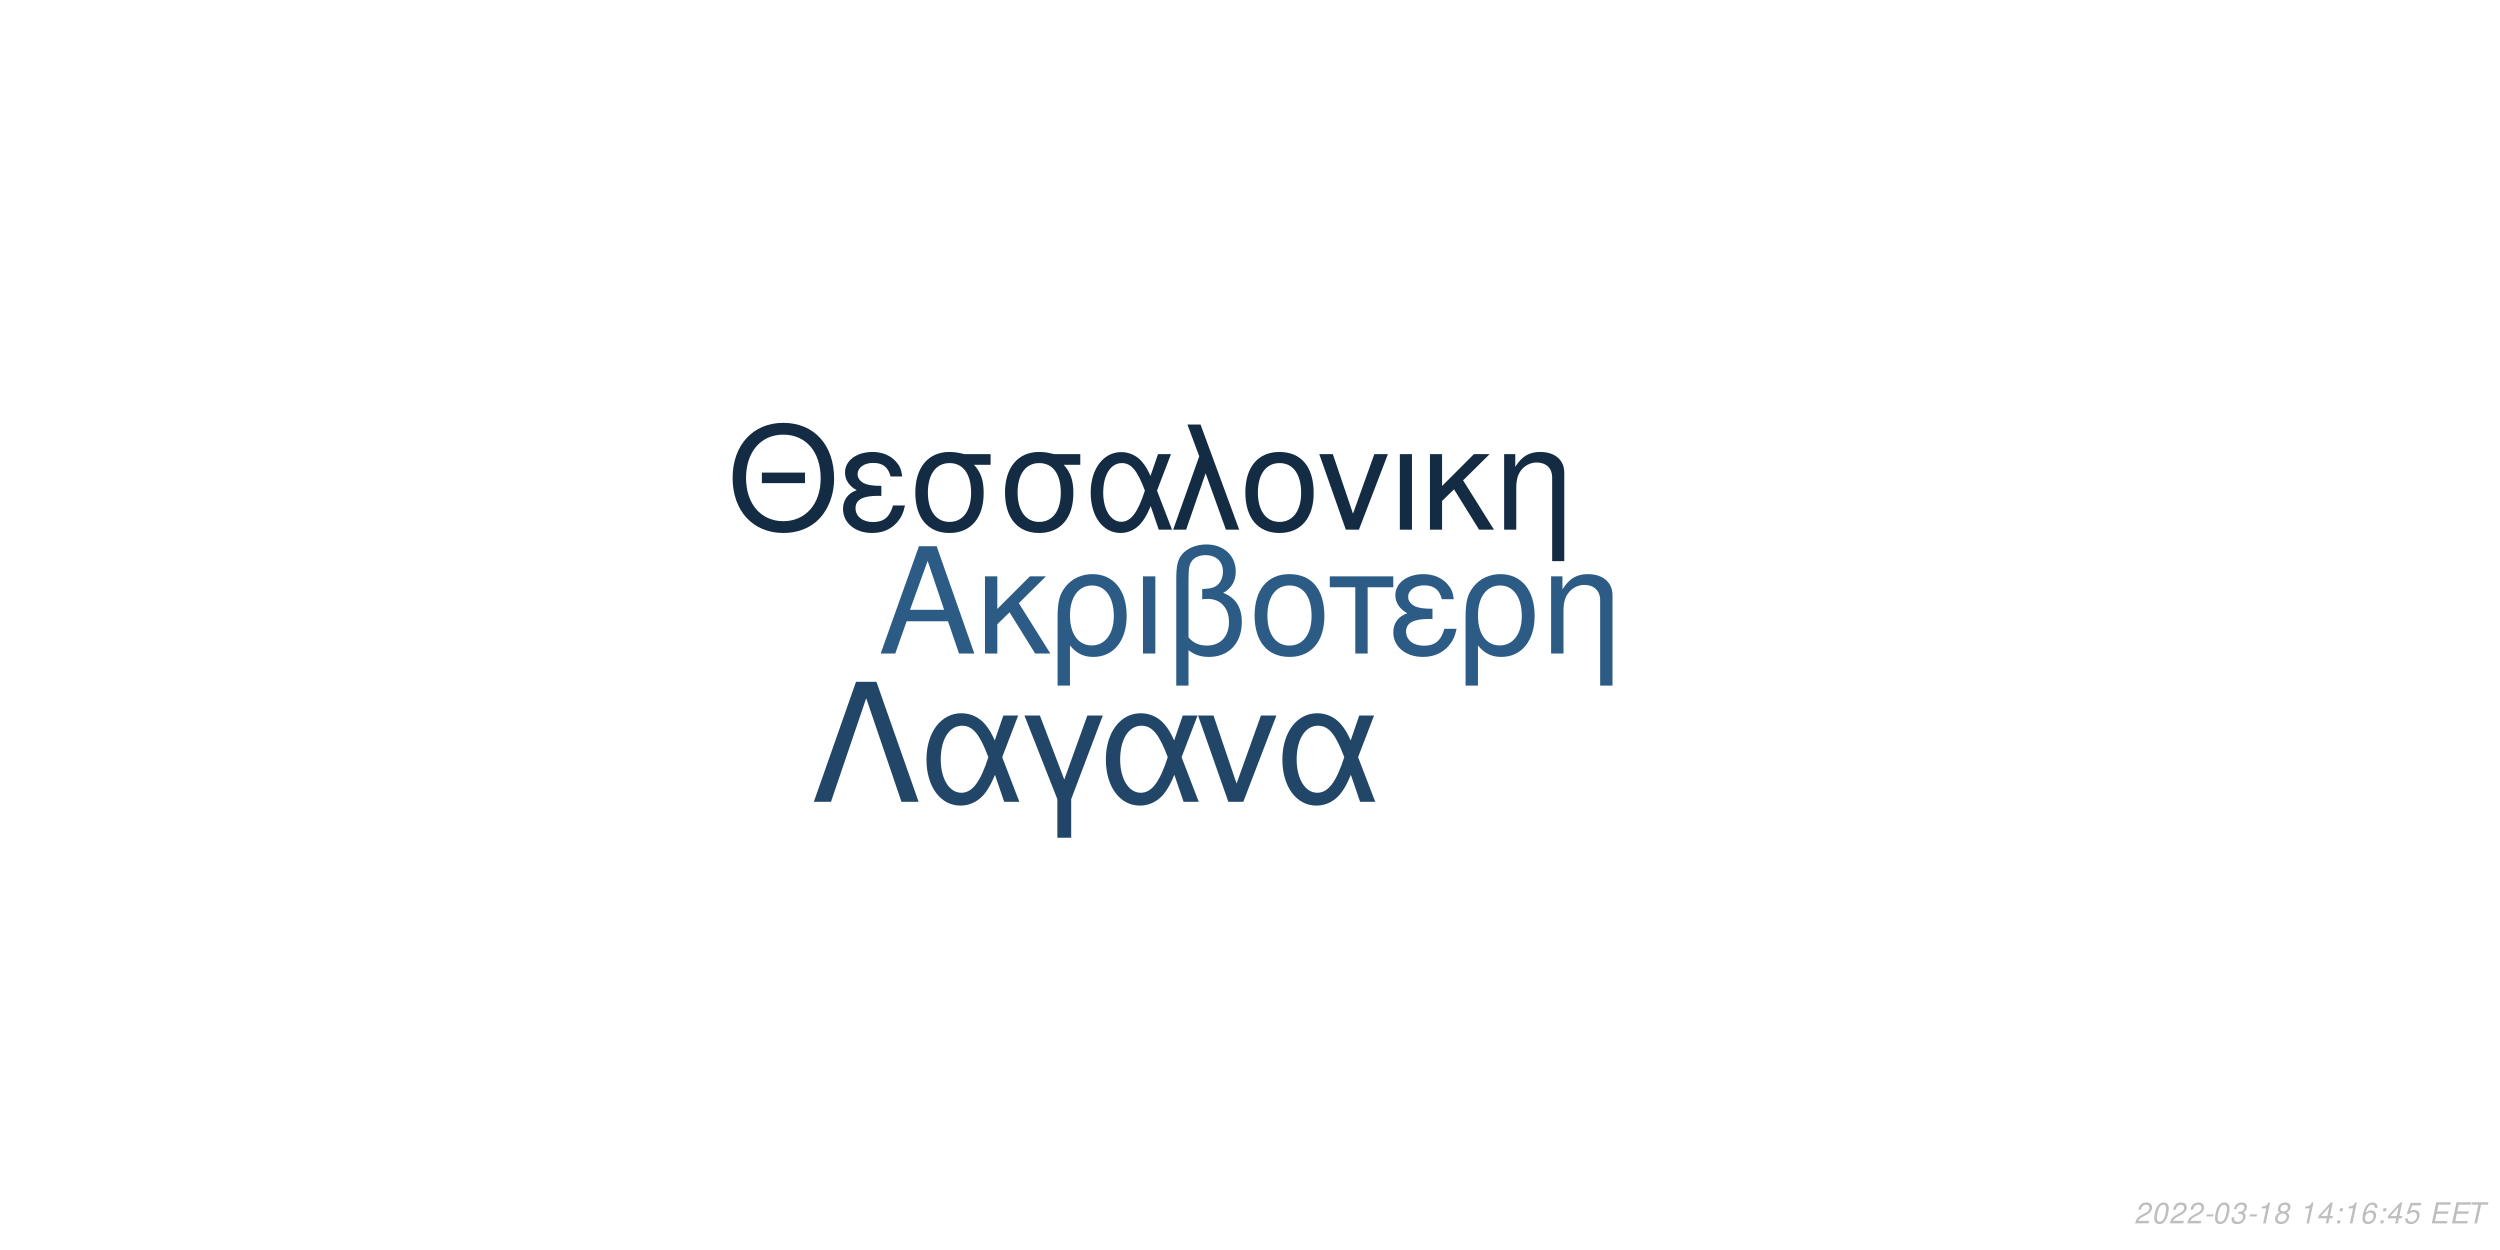
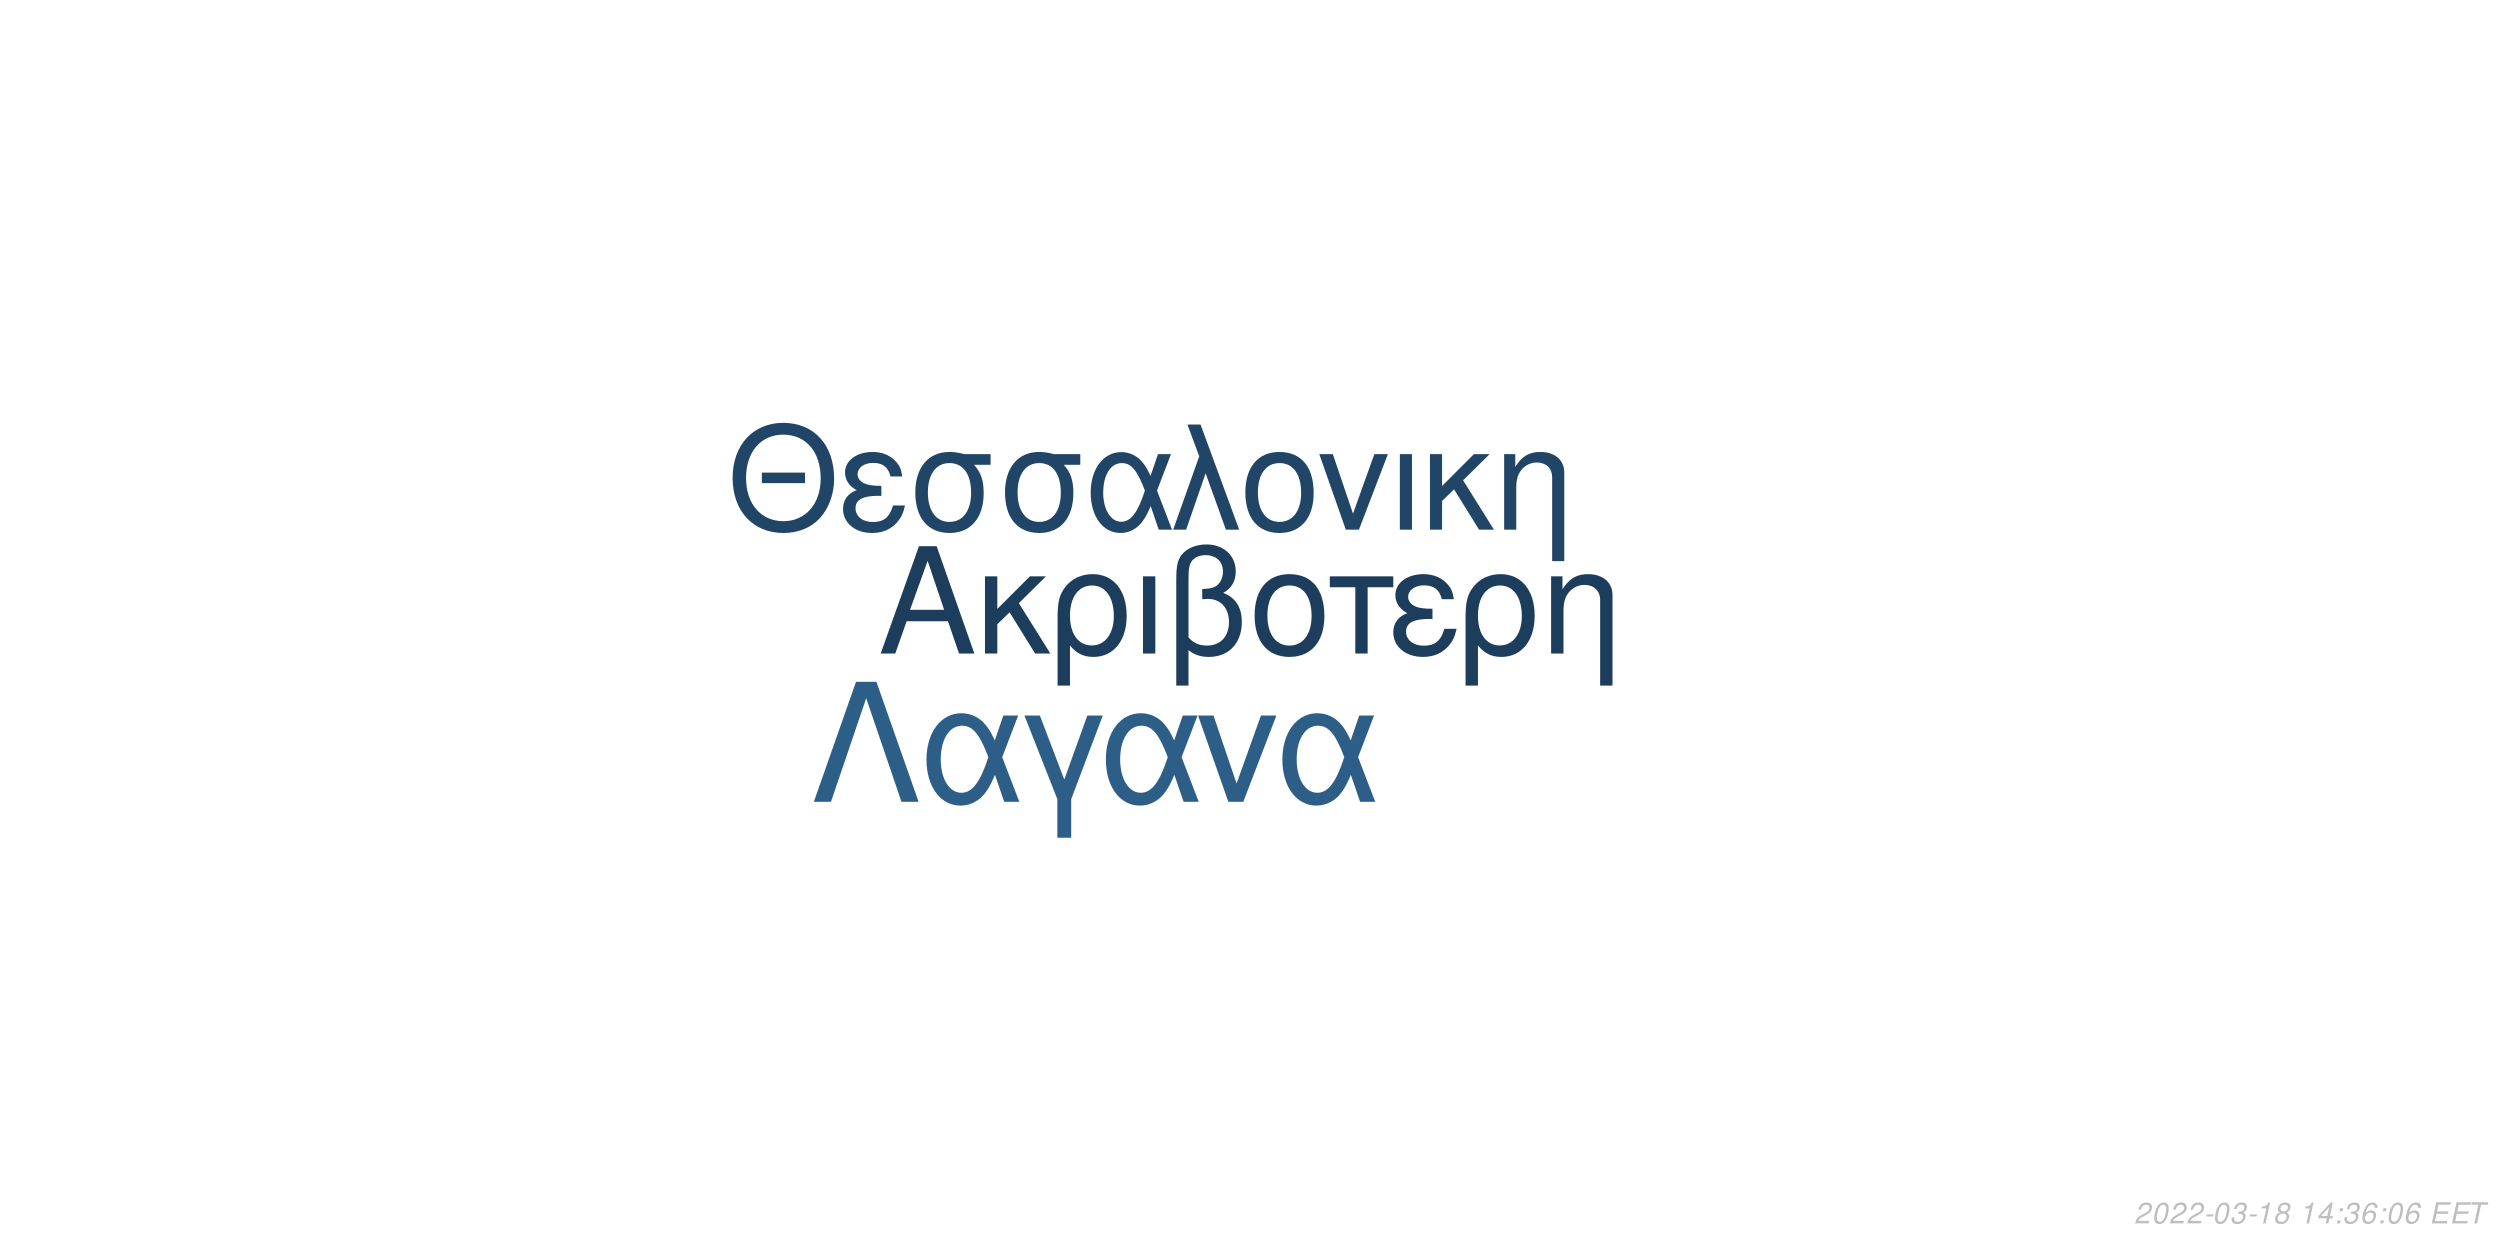
<svg xmlns="http://www.w3.org/2000/svg" xmlns:xlink="http://www.w3.org/1999/xlink" width="864pt" height="432pt" viewBox="0 0 864 432" version="1.1">
  <defs>
    <g>
      <symbol overflow="visible" id="glyph0-0">
        <path style="stroke:none;" d="" />
      </symbol>
      <symbol overflow="visible" id="glyph0-1">
        <path style="stroke:none;" d="M 24.125 -11.141 L 27.938 0 L 33.234 0 L 20.203 -37.094 L 14.094 -37.094 L 0.859 0 L 5.906 0 L 9.828 -11.141 Z M 22.797 -15.109 L 11 -15.109 L 17.094 -32.016 Z M 22.797 -15.109 " />
      </symbol>
      <symbol overflow="visible" id="glyph0-2">
        <path style="stroke:none;" d="M 7.172 -15.422 L 7.172 -26.672 L 2.906 -26.672 L 2.906 0 L 7.172 0 L 7.172 -10.125 L 11.406 -14.25 L 20.25 0 L 25.5 0 L 14.609 -17.406 L 23.969 -26.672 L 18.422 -26.672 Z M 7.172 -15.422 " />
      </symbol>
      <symbol overflow="visible" id="glyph0-3">
        <path style="stroke:none;" d="M 3 11.094 L 7.281 11.094 L 7.281 -2.797 C 9.516 -0.047 11.953 1.172 15.375 1.172 C 22.344 1.172 26.875 -4.422 26.875 -13.031 C 26.875 -21.891 22.297 -27.438 15.062 -27.438 C 11.297 -27.438 7.984 -25.906 5.797 -23.156 C 3.672 -20.516 3 -17.969 3 -12.359 Z M 14.906 -23.516 C 19.547 -23.516 22.438 -19.438 22.438 -12.922 C 22.438 -6.812 19.391 -2.797 14.812 -2.797 C 10.172 -2.797 7.281 -6.766 7.281 -13.125 C 7.281 -19.484 10.234 -23.516 14.906 -23.516 Z M 14.906 -23.516 " />
      </symbol>
      <symbol overflow="visible" id="glyph0-4">
        <path style="stroke:none;" d="M 3.516 0 L 7.781 0 L 7.781 -26.672 L 3.516 -26.672 Z M 3.516 0 " />
      </symbol>
      <symbol overflow="visible" id="glyph0-5">
        <path style="stroke:none;" d="M 4.016 11.094 L 8.25 11.094 L 8.25 -1.172 C 10.172 0.406 12.422 1.172 15.312 1.172 C 22.188 1.172 26.672 -3.609 26.672 -10.891 C 26.672 -15.984 24.578 -19.234 20.25 -20.969 C 23.109 -22.547 24.578 -25.031 24.578 -28.344 C 24.578 -33.844 20.406 -37.703 14.453 -37.703 C 10.938 -37.703 7.734 -36.391 6 -34.25 C 4.484 -32.422 4.016 -30.328 4.016 -25.391 Z M 8.25 -25.656 C 8.25 -29.359 8.5 -30.844 9.469 -32.062 C 10.375 -33.281 12.156 -34 14.094 -34 C 17.812 -34 20.156 -31.812 20.156 -28.297 C 20.156 -25.953 18.984 -23.812 17.297 -23.047 C 16.281 -22.547 15.469 -22.438 12.984 -22.297 L 12.984 -18.781 C 13.734 -18.828 14.344 -18.875 14.969 -18.875 C 19.344 -18.875 22.234 -15.719 22.234 -10.891 C 22.234 -5.906 19.281 -2.75 14.656 -2.75 C 11.953 -2.75 9.922 -3.609 8.25 -5.594 Z M 8.25 -25.656 " />
      </symbol>
      <symbol overflow="visible" id="glyph0-6">
        <path style="stroke:none;" d="M 14.094 -27.438 C 6.562 -27.438 2.094 -22.094 2.094 -13.125 C 2.094 -4.125 6.562 1.172 14.141 1.172 C 21.672 1.172 26.203 -4.172 26.203 -12.922 C 26.203 -22.188 21.828 -27.438 14.094 -27.438 Z M 14.141 -23.516 C 18.938 -23.516 21.781 -19.594 21.781 -12.984 C 21.781 -6.672 18.828 -2.75 14.141 -2.75 C 9.422 -2.75 6.516 -6.672 6.516 -13.125 C 6.516 -19.594 9.422 -23.516 14.141 -23.516 Z M 14.141 -23.516 " />
      </symbol>
      <symbol overflow="visible" id="glyph0-7">
        <path style="stroke:none;" d="M 7.891 0 L 12.156 0 L 12.156 -22.906 L 21.016 -22.906 L 21.016 -26.672 L -0.922 -26.672 L -0.922 -22.906 L 7.891 -22.906 Z M 7.891 0 " />
      </symbol>
      <symbol overflow="visible" id="glyph0-8">
        <path style="stroke:none;" d="M 14.562 -15.469 C 11.344 -15.469 9.562 -15.781 8.297 -16.438 C 6.922 -17.203 6.156 -18.328 6.156 -19.547 C 6.156 -21.891 8.453 -23.562 11.656 -23.562 C 15.062 -23.562 16.953 -22.094 17.812 -18.781 L 21.938 -18.781 C 21.578 -21.266 21.062 -22.5 19.797 -23.922 C 17.812 -26.203 14.906 -27.438 11.453 -27.438 C 5.797 -27.438 1.734 -24.375 1.734 -20.203 C 1.734 -17.609 3.156 -15.375 5.859 -13.938 C 2.797 -12.875 1.016 -10.484 1.016 -7.328 C 1.016 -2.391 5.297 1.172 11.25 1.172 C 14.969 1.172 17.906 -0.109 20.156 -2.641 C 21.578 -4.328 22.297 -5.797 22.906 -8.547 L 18.672 -8.547 C 17.5 -4.422 15.422 -2.703 11.609 -2.703 C 7.938 -2.703 5.438 -4.688 5.438 -7.578 C 5.438 -10.578 7.938 -11.953 13.484 -11.953 C 13.641 -11.953 14.094 -11.953 14.562 -11.906 Z M 14.562 -15.469 " />
      </symbol>
      <symbol overflow="visible" id="glyph0-9">
        <path style="stroke:none;" d="M 3.562 -26.672 L 3.562 0 L 7.844 0 L 7.844 -14.703 C 7.844 -17.906 8.5 -19.891 10.031 -21.531 C 11.406 -22.953 13.188 -23.719 15.062 -23.719 C 18.375 -23.719 20.516 -21.672 20.516 -18.469 L 20.516 11.094 L 24.781 11.094 L 24.781 -20.156 C 24.781 -24.578 21.469 -27.438 16.328 -27.438 C 12.359 -27.438 9.828 -25.906 7.484 -22.188 L 7.484 -26.672 Z M 3.562 -26.672 " />
      </symbol>
      <symbol overflow="visible" id="glyph1-0">
        <path style="stroke:none;" d="" />
      </symbol>
      <symbol overflow="visible" id="glyph1-1">
        <path style="stroke:none;" d="M 26.859 -19.734 L 11.953 -19.734 L 11.953 -16.094 L 26.859 -16.094 Z M 19.328 -36.922 C 8.922 -36.922 1.844 -29.25 1.844 -17.891 C 1.844 -6.484 8.875 1.141 19.391 1.141 C 23.812 1.141 27.703 -0.203 30.641 -2.688 C 34.578 -6.031 36.922 -11.656 36.922 -17.594 C 36.922 -29.297 30 -36.922 19.328 -36.922 Z M 19.328 -32.844 C 27.203 -32.844 32.281 -26.906 32.281 -17.688 C 32.281 -8.922 27.062 -2.938 19.391 -2.938 C 11.609 -2.938 6.484 -8.922 6.484 -17.891 C 6.484 -26.859 11.609 -32.844 19.328 -32.844 Z M 19.328 -32.844 " />
      </symbol>
      <symbol overflow="visible" id="glyph1-2">
        <path style="stroke:none;" d="M 14.25 -15.141 C 11.109 -15.141 9.375 -15.453 8.125 -16.094 C 6.781 -16.844 6.031 -17.938 6.031 -19.141 C 6.031 -21.422 8.266 -23.078 11.406 -23.078 C 14.75 -23.078 16.594 -21.625 17.438 -18.391 L 21.469 -18.391 C 21.125 -20.828 20.625 -22.031 19.391 -23.422 C 17.438 -25.656 14.594 -26.859 11.219 -26.859 C 5.688 -26.859 1.688 -23.875 1.688 -19.781 C 1.688 -17.234 3.094 -15.047 5.734 -13.656 C 2.734 -12.609 1 -10.266 1 -7.172 C 1 -2.344 5.188 1.141 11.016 1.141 C 14.656 1.141 17.547 -0.094 19.734 -2.594 C 21.125 -4.234 21.828 -5.688 22.422 -8.375 L 18.281 -8.375 C 17.141 -4.328 15.094 -2.641 11.359 -2.641 C 7.766 -2.641 5.328 -4.578 5.328 -7.422 C 5.328 -10.359 7.766 -11.703 13.203 -11.703 C 13.359 -11.703 13.797 -11.703 14.25 -11.656 Z M 14.25 -15.141 " />
      </symbol>
      <symbol overflow="visible" id="glyph1-3">
        <path style="stroke:none;" d="M 29 -26.109 L 19.938 -26.109 C 17.594 -26.703 16.438 -26.859 14.703 -26.859 C 7.469 -26.859 2.984 -21.469 2.984 -12.859 C 2.984 -4.031 7.375 1.141 14.797 1.141 C 22.172 1.141 26.609 -4.078 26.609 -12.656 C 26.609 -17.047 25.656 -19.828 23.266 -22.422 L 29 -22.422 Z M 14.797 -23.016 C 19.531 -23.016 22.266 -19.234 22.266 -12.75 C 22.266 -6.531 19.438 -2.688 14.797 -2.688 C 10.172 -2.688 7.328 -6.531 7.328 -12.859 C 7.328 -19.188 10.172 -23.016 14.797 -23.016 Z M 14.797 -23.016 " />
      </symbol>
      <symbol overflow="visible" id="glyph1-4">
        <path style="stroke:none;" d="M 29.344 -26.109 L 24.859 -26.109 L 22.266 -18.578 C 21.125 -21.031 20.484 -22.125 19.328 -23.469 C 17.547 -25.609 14.906 -26.812 12.156 -26.812 C 5.984 -26.812 1.594 -20.984 1.594 -12.812 C 1.594 -4.578 5.828 1.141 11.906 1.141 C 14.953 1.141 17.734 -0.344 19.625 -3.047 C 20.672 -4.531 21.281 -5.688 22.328 -8.172 L 25.109 0 L 29.703 0 L 24.516 -13.5 Z M 20.328 -13.5 C 17.891 -5.922 15.453 -2.734 12.156 -2.734 C 8.516 -2.734 5.922 -6.922 5.922 -12.812 C 5.922 -18.938 8.516 -23.016 12.359 -23.016 C 15.594 -23.016 17.688 -20.531 20.328 -13.5 Z M 20.328 -13.5 " />
      </symbol>
      <symbol overflow="visible" id="glyph1-5">
        <path style="stroke:none;" d="M 1.094 0 L 5.578 0 L 12.312 -19.484 L 19.328 0 L 23.922 0 L 10.562 -36.328 L 6.031 -36.328 L 10.109 -25.359 Z M 1.094 0 " />
      </symbol>
      <symbol overflow="visible" id="glyph1-6">
        <path style="stroke:none;" d="M 13.797 -26.859 C 6.422 -26.859 2.047 -21.625 2.047 -12.859 C 2.047 -4.031 6.422 1.141 13.859 1.141 C 21.234 1.141 25.656 -4.078 25.656 -12.656 C 25.656 -21.719 21.375 -26.859 13.797 -26.859 Z M 13.859 -23.016 C 18.531 -23.016 21.328 -19.188 21.328 -12.703 C 21.328 -6.531 18.438 -2.688 13.859 -2.688 C 9.219 -2.688 6.375 -6.531 6.375 -12.859 C 6.375 -19.188 9.219 -23.016 13.859 -23.016 Z M 13.859 -23.016 " />
      </symbol>
      <symbol overflow="visible" id="glyph1-7">
        <path style="stroke:none;" d="M 14.297 0 L 24.312 -26.109 L 19.625 -26.109 L 12.25 -5.531 L 5.281 -26.109 L 0.594 -26.109 L 9.766 0 Z M 14.297 0 " />
      </symbol>
      <symbol overflow="visible" id="glyph1-8">
        <path style="stroke:none;" d="M 3.438 0 L 7.625 0 L 7.625 -26.109 L 3.438 -26.109 Z M 3.438 0 " />
      </symbol>
      <symbol overflow="visible" id="glyph1-9">
        <path style="stroke:none;" d="M 7.031 -15.094 L 7.031 -26.109 L 2.844 -26.109 L 2.844 0 L 7.031 0 L 7.031 -9.922 L 11.156 -13.953 L 19.828 0 L 24.969 0 L 14.297 -17.047 L 23.469 -26.109 L 18.031 -26.109 Z M 7.031 -15.094 " />
      </symbol>
      <symbol overflow="visible" id="glyph1-10">
        <path style="stroke:none;" d="M 3.484 -26.109 L 3.484 0 L 7.672 0 L 7.672 -14.406 C 7.672 -17.547 8.328 -19.484 9.812 -21.078 C 11.156 -22.469 12.906 -23.219 14.75 -23.219 C 17.984 -23.219 20.078 -21.234 20.078 -18.094 L 20.078 10.859 L 24.266 10.859 L 24.266 -19.734 C 24.266 -24.062 21.031 -26.859 16 -26.859 C 12.109 -26.859 9.609 -25.359 7.328 -21.719 L 7.328 -26.109 Z M 3.484 -26.109 " />
      </symbol>
      <symbol overflow="visible" id="glyph2-0">
        <path style="stroke:none;" d="" />
      </symbol>
      <symbol overflow="visible" id="glyph2-1">
        <path style="stroke:none;" d="M 22.531 -41.484 L 15.484 -41.484 L 0.906 0 L 6.828 0 L 19 -35.797 L 31.188 0 L 37.109 0 Z M 22.531 -41.484 " />
      </symbol>
      <symbol overflow="visible" id="glyph2-2">
        <path style="stroke:none;" d="M 33.516 -29.812 L 28.391 -29.812 L 25.438 -21.219 C 24.125 -24.016 23.391 -25.266 22.078 -26.797 C 20.031 -29.25 17.016 -30.609 13.891 -30.609 C 6.828 -30.609 1.828 -23.953 1.828 -14.625 C 1.828 -5.234 6.656 1.312 13.594 1.312 C 17.078 1.312 20.266 -0.391 22.422 -3.469 C 23.609 -5.172 24.297 -6.484 25.5 -9.328 L 28.688 0 L 33.922 0 L 28 -15.422 Z M 23.219 -15.422 C 20.422 -6.766 17.641 -3.125 13.891 -3.125 C 9.734 -3.125 6.766 -7.906 6.766 -14.625 C 6.766 -21.625 9.734 -26.297 14.109 -26.297 C 17.812 -26.297 20.203 -23.453 23.219 -15.422 Z M 23.219 -15.422 " />
      </symbol>
      <symbol overflow="visible" id="glyph2-3">
        <path style="stroke:none;" d="M 12.062 12.406 L 16.844 12.406 L 16.844 -0.906 L 27.766 -29.812 L 22.422 -29.812 L 14.453 -7.688 L 6.031 -29.812 L 0.688 -29.812 L 12.062 -0.906 Z M 12.062 12.406 " />
      </symbol>
      <symbol overflow="visible" id="glyph2-4">
        <path style="stroke:none;" d="M 16.328 0 L 27.766 -29.812 L 22.422 -29.812 L 14 -6.312 L 6.031 -29.812 L 0.688 -29.812 L 11.156 0 Z M 16.328 0 " />
      </symbol>
      <symbol overflow="visible" id="glyph3-0">
        <path style="stroke:none;" d="" />
      </symbol>
      <symbol overflow="visible" id="glyph3-1">
        <path style="stroke:none;" d="M 5.234 -0.875 L 1.469 -0.875 C 1.641 -1.375 2.203 -1.891 3.109 -2.344 L 4.234 -2.938 C 5.562 -3.625 6.219 -4.469 6.219 -5.484 C 6.219 -5.938 6.062 -6.359 5.797 -6.656 C 5.469 -7.047 4.984 -7.234 4.312 -7.234 C 2.766 -7.234 1.891 -6.453 1.484 -4.734 L 2.375 -4.734 C 2.484 -5.188 2.609 -5.484 2.797 -5.75 C 3.094 -6.203 3.609 -6.453 4.188 -6.453 C 4.891 -6.453 5.344 -6.031 5.344 -5.375 C 5.344 -4.703 4.859 -4.094 4.016 -3.656 L 2.984 -3.125 C 1.234 -2.188 0.797 -1.656 0.344 -0.016 L 5.047 -0.016 Z M 5.234 -0.875 " />
      </symbol>
      <symbol overflow="visible" id="glyph3-2">
        <path style="stroke:none;" d="M 4.203 -7.234 C 3.375 -7.234 2.688 -6.812 2.125 -5.984 C 1.484 -5.047 0.984 -3.188 0.984 -1.734 C 0.984 -1.109 1.172 -0.562 1.484 -0.266 C 1.797 0.047 2.281 0.234 2.766 0.234 C 3.625 0.234 4.281 -0.156 4.859 -1.016 C 5.516 -1.953 6 -3.797 6 -5.266 C 6 -6.5 5.328 -7.234 4.203 -7.234 Z M 4.094 -6.453 C 4.734 -6.453 5.125 -5.984 5.125 -5.156 C 5.125 -4.203 4.781 -2.625 4.406 -1.812 C 3.984 -0.938 3.516 -0.547 2.875 -0.547 C 2.25 -0.547 1.875 -1.031 1.875 -1.828 C 1.875 -2.797 2.203 -4.344 2.594 -5.203 C 2.984 -6.047 3.453 -6.453 4.094 -6.453 Z M 4.094 -6.453 " />
      </symbol>
      <symbol overflow="visible" id="glyph3-3">
        <path style="stroke:none;" d="M 3.516 -3.125 L 1.125 -3.125 L 0.969 -2.406 L 3.359 -2.406 Z M 3.516 -3.125 " />
      </symbol>
      <symbol overflow="visible" id="glyph3-4">
        <path style="stroke:none;" d="M 2.922 -3.312 C 3.125 -3.344 3.234 -3.344 3.375 -3.344 C 4.203 -3.344 4.688 -3 4.688 -2.406 C 4.688 -1.312 3.906 -0.547 2.781 -0.547 C 2.047 -0.547 1.594 -0.938 1.594 -1.562 C 1.594 -1.719 1.609 -1.844 1.656 -2.094 L 0.766 -2.094 C 0.734 -1.797 0.719 -1.641 0.719 -1.469 C 0.719 -0.375 1.406 0.234 2.641 0.234 C 3.547 0.234 4.297 -0.078 4.812 -0.656 C 5.266 -1.156 5.562 -1.875 5.562 -2.547 C 5.562 -3.125 5.344 -3.453 4.797 -3.734 C 5.641 -4.234 6.016 -4.844 6.016 -5.734 C 6.016 -6.656 5.312 -7.234 4.203 -7.234 C 3.375 -7.234 2.672 -6.938 2.188 -6.375 C 1.891 -6.031 1.703 -5.641 1.516 -4.906 L 2.391 -4.906 C 2.5 -5.359 2.594 -5.594 2.734 -5.812 C 3.047 -6.234 3.516 -6.453 4.078 -6.453 C 4.734 -6.453 5.141 -6.125 5.141 -5.578 C 5.141 -5.188 5.016 -4.797 4.797 -4.547 C 4.516 -4.234 4 -4.062 3.266 -4.062 L 3.078 -4.062 Z M 2.922 -3.312 " />
      </symbol>
      <symbol overflow="visible" id="glyph3-5">
        <path style="stroke:none;" d="M 3.703 -5.188 L 2.594 0 L 3.469 0 L 5.016 -7.234 L 4.438 -7.234 C 3.906 -6.156 3.688 -6.016 2.234 -5.812 L 2.109 -5.188 Z M 3.703 -5.188 " />
      </symbol>
      <symbol overflow="visible" id="glyph3-6">
        <path style="stroke:none;" d="M 4.766 -3.797 C 5.078 -3.969 5.234 -4.078 5.438 -4.234 C 5.812 -4.594 6.062 -5.172 6.062 -5.734 C 6.062 -6.625 5.344 -7.234 4.266 -7.234 C 2.812 -7.234 1.703 -6.219 1.703 -4.875 C 1.703 -4.406 1.875 -4.125 2.359 -3.812 C 1.297 -3.312 0.75 -2.516 0.75 -1.469 C 0.75 -0.438 1.547 0.234 2.812 0.234 C 3.656 0.234 4.359 -0.094 4.938 -0.734 C 5.359 -1.234 5.609 -1.859 5.609 -2.438 C 5.609 -3.047 5.312 -3.516 4.766 -3.797 Z M 4.109 -6.453 C 4.797 -6.453 5.188 -6.125 5.188 -5.578 C 5.188 -5.266 5.062 -4.922 4.859 -4.672 C 4.562 -4.312 4.188 -4.156 3.656 -4.156 C 2.984 -4.156 2.594 -4.453 2.594 -4.984 C 2.594 -5.859 3.203 -6.453 4.109 -6.453 Z M 3.453 -3.406 C 4.234 -3.406 4.734 -2.984 4.734 -2.312 C 4.734 -1.312 3.922 -0.547 2.875 -0.547 C 2.125 -0.547 1.625 -0.969 1.625 -1.625 C 1.625 -2.609 2.438 -3.406 3.453 -3.406 Z M 3.453 -3.406 " />
      </symbol>
      <symbol overflow="visible" id="glyph3-7">
        <path style="stroke:none;" d="" />
      </symbol>
      <symbol overflow="visible" id="glyph3-8">
        <path style="stroke:none;" d="M 3.625 -1.75 L 3.266 0 L 4.141 0 L 4.516 -1.75 L 5.562 -1.75 L 5.734 -2.531 L 4.688 -2.531 L 5.688 -7.234 L 5.016 -7.234 L 0.844 -2.672 L 0.641 -1.75 Z M 3.797 -2.531 L 1.594 -2.531 L 4.469 -5.703 Z M 3.797 -2.531 " />
      </symbol>
      <symbol overflow="visible" id="glyph3-9">
        <path style="stroke:none;" d="M 2.359 -1.031 L 1.312 -1.031 L 1.094 0 L 2.141 0 Z M 3.266 -5.234 L 2.219 -5.234 L 2 -4.203 L 3.047 -4.203 Z M 3.266 -5.234 " />
      </symbol>
      <symbol overflow="visible" id="glyph3-10">
        <path style="stroke:none;" d="M 6.125 -5.344 L 6.141 -5.625 C 6.141 -6.609 5.453 -7.234 4.391 -7.234 C 3.438 -7.234 2.641 -6.719 2.016 -5.703 C 1.422 -4.781 0.938 -2.953 0.938 -1.688 C 0.938 -0.516 1.688 0.234 2.859 0.234 C 3.703 0.234 4.438 -0.156 5 -0.875 C 5.406 -1.422 5.672 -2.156 5.672 -2.766 C 5.672 -3.812 4.969 -4.5 3.906 -4.5 C 3.234 -4.5 2.672 -4.234 2.094 -3.625 C 2.406 -5.375 3.234 -6.453 4.25 -6.453 C 4.703 -6.453 5.062 -6.234 5.172 -5.844 C 5.203 -5.719 5.234 -5.578 5.25 -5.344 Z M 3.656 -3.734 C 4.344 -3.734 4.797 -3.281 4.797 -2.625 C 4.797 -1.469 3.984 -0.547 2.984 -0.547 C 2.297 -0.547 1.812 -1.047 1.812 -1.766 C 1.812 -2.859 2.625 -3.734 3.656 -3.734 Z M 3.656 -3.734 " />
      </symbol>
      <symbol overflow="visible" id="glyph3-11">
-         <path style="stroke:none;" d="M 6.297 -7.094 L 2.594 -7.094 L 1.234 -3.234 L 2.047 -3.234 C 2.656 -3.766 2.938 -3.906 3.531 -3.906 C 4.328 -3.906 4.797 -3.453 4.797 -2.688 C 4.797 -1.438 3.969 -0.547 2.828 -0.547 C 2.031 -0.547 1.609 -0.938 1.578 -1.734 L 0.703 -1.734 L 0.703 -1.516 C 0.703 -0.938 0.844 -0.547 1.188 -0.266 C 1.562 0.062 2.078 0.234 2.703 0.234 C 3.656 0.234 4.391 -0.156 4.984 -0.922 C 5.422 -1.5 5.672 -2.234 5.672 -2.953 C 5.672 -4 4.938 -4.672 3.812 -4.672 C 3.328 -4.672 2.906 -4.547 2.406 -4.234 L 3.109 -6.219 L 6.109 -6.219 Z M 6.297 -7.094 " />
+         <path style="stroke:none;" d="M 2.547 -3.312 L 6.5 -3.312 L 6.688 -4.141 L 2.719 -4.141 L 3.219 -6.469 L 7.344 -6.469 L 7.516 -7.297 L 2.453 -7.297 L 0.906 0 L 6.125 0 L 6.297 -0.812 L 2.016 -0.812 Z M 2.547 -3.312 " />
      </symbol>
      <symbol overflow="visible" id="glyph3-12">
-         <path style="stroke:none;" d="M 2.547 -3.312 L 6.5 -3.312 L 6.688 -4.141 L 2.719 -4.141 L 3.219 -6.469 L 7.344 -6.469 L 7.516 -7.297 L 2.453 -7.297 L 0.906 0 L 6.125 0 L 6.297 -0.812 L 2.016 -0.812 Z M 2.547 -3.312 " />
-       </symbol>
-       <symbol overflow="visible" id="glyph3-13">
        <path style="stroke:none;" d="M 4.938 -6.469 L 7.312 -6.469 L 7.484 -7.297 L 1.75 -7.297 L 1.578 -6.469 L 3.984 -6.469 L 2.609 0 L 3.547 0 Z M 4.938 -6.469 " />
      </symbol>
    </g>
  </defs>
  <g id="surface1">
    <rect x="0" y="0" width="864" height="432" style="fill:rgb(100%,100%,100%);fill-opacity:1;stroke:none;" />
-     <g style="fill:rgb(17.255%,36.078%,52.549%);fill-opacity:1;">
+     <g style="fill:rgb(10.98%,23.922%,35.686%);fill-opacity:1;">
      <use xlink:href="#glyph0-1" x="303.5" y="225.861" />
      <use xlink:href="#glyph0-2" x="337.5" y="225.861" />
      <use xlink:href="#glyph0-3" x="362.5" y="225.861" />
      <use xlink:href="#glyph0-4" x="391.5" y="225.861" />
      <use xlink:href="#glyph0-5" x="402.5" y="225.861" />
      <use xlink:href="#glyph0-6" x="431.5" y="225.861" />
      <use xlink:href="#glyph0-7" x="460.5" y="225.861" />
      <use xlink:href="#glyph0-8" x="480.5" y="225.861" />
      <use xlink:href="#glyph0-3" x="503.5" y="225.861" />
      <use xlink:href="#glyph0-9" x="532.5" y="225.861" />
    </g>
-     <g style="fill:rgb(7.451%,16.863%,26.275%);fill-opacity:1;">
+     <g style="fill:rgb(12.549%,27.059%,40%);fill-opacity:1;">
      <use xlink:href="#glyph1-1" x="251.348" y="183.058" />
      <use xlink:href="#glyph1-2" x="290.348" y="183.058" />
      <use xlink:href="#glyph1-3" x="313.348" y="183.058" />
      <use xlink:href="#glyph1-3" x="344.348" y="183.058" />
      <use xlink:href="#glyph1-4" x="375.348" y="183.058" />
      <use xlink:href="#glyph1-5" x="404.348" y="183.058" />
      <use xlink:href="#glyph1-6" x="428.348" y="183.058" />
      <use xlink:href="#glyph1-7" x="455.348" y="183.058" />
      <use xlink:href="#glyph1-8" x="480.348" y="183.058" />
      <use xlink:href="#glyph1-9" x="491.348" y="183.058" />
      <use xlink:href="#glyph1-10" x="516.348" y="183.058" />
    </g>
-     <g style="fill:rgb(12.941%,27.451%,40.784%);fill-opacity:1;">
+     <g style="fill:rgb(17.647%,36.863%,52.941%);fill-opacity:1;">
      <use xlink:href="#glyph2-1" x="280.359" y="277.105" />
      <use xlink:href="#glyph2-2" x="318.359" y="277.105" />
      <use xlink:href="#glyph2-3" x="353.359" y="277.105" />
      <use xlink:href="#glyph2-2" x="380.359" y="277.105" />
      <use xlink:href="#glyph2-4" x="413.359" y="277.105" />
      <use xlink:href="#glyph2-2" x="441.359" y="277.105" />
    </g>
    <g style="fill:rgb(74.51%,74.51%,74.51%);fill-opacity:1;">
      <use xlink:href="#glyph3-1" x="737.52" y="422.81" />
      <use xlink:href="#glyph3-2" x="743.52" y="422.81" />
      <use xlink:href="#glyph3-1" x="749.52" y="422.81" />
      <use xlink:href="#glyph3-1" x="755.52" y="422.81" />
      <use xlink:href="#glyph3-3" x="761.52" y="422.81" />
      <use xlink:href="#glyph3-2" x="764.52" y="422.81" />
      <use xlink:href="#glyph3-4" x="770.52" y="422.81" />
      <use xlink:href="#glyph3-3" x="776.52" y="422.81" />
      <use xlink:href="#glyph3-5" x="779.52" y="422.81" />
      <use xlink:href="#glyph3-6" x="785.52" y="422.81" />
      <use xlink:href="#glyph3-7" x="791.52" y="422.81" />
      <use xlink:href="#glyph3-5" x="794.52" y="422.81" />
      <use xlink:href="#glyph3-8" x="800.52" y="422.81" />
      <use xlink:href="#glyph3-9" x="806.52" y="422.81" />
-       <use xlink:href="#glyph3-5" x="809.52" y="422.81" />
+       <use xlink:href="#glyph3-4" x="809.52" y="422.81" />
      <use xlink:href="#glyph3-10" x="815.52" y="422.81" />
      <use xlink:href="#glyph3-9" x="821.52" y="422.81" />
-       <use xlink:href="#glyph3-8" x="824.52" y="422.81" />
-       <use xlink:href="#glyph3-11" x="830.52" y="422.81" />
+       <use xlink:href="#glyph3-2" x="824.52" y="422.81" />
+       <use xlink:href="#glyph3-10" x="830.52" y="422.81" />
      <use xlink:href="#glyph3-7" x="836.52" y="422.81" />
-       <use xlink:href="#glyph3-12" x="839.52" y="422.81" />
-       <use xlink:href="#glyph3-12" x="846.52" y="422.81" />
-       <use xlink:href="#glyph3-13" x="852.52" y="422.81" />
+       <use xlink:href="#glyph3-11" x="839.52" y="422.81" />
+       <use xlink:href="#glyph3-11" x="846.52" y="422.81" />
+       <use xlink:href="#glyph3-12" x="852.52" y="422.81" />
    </g>
  </g>
</svg>
